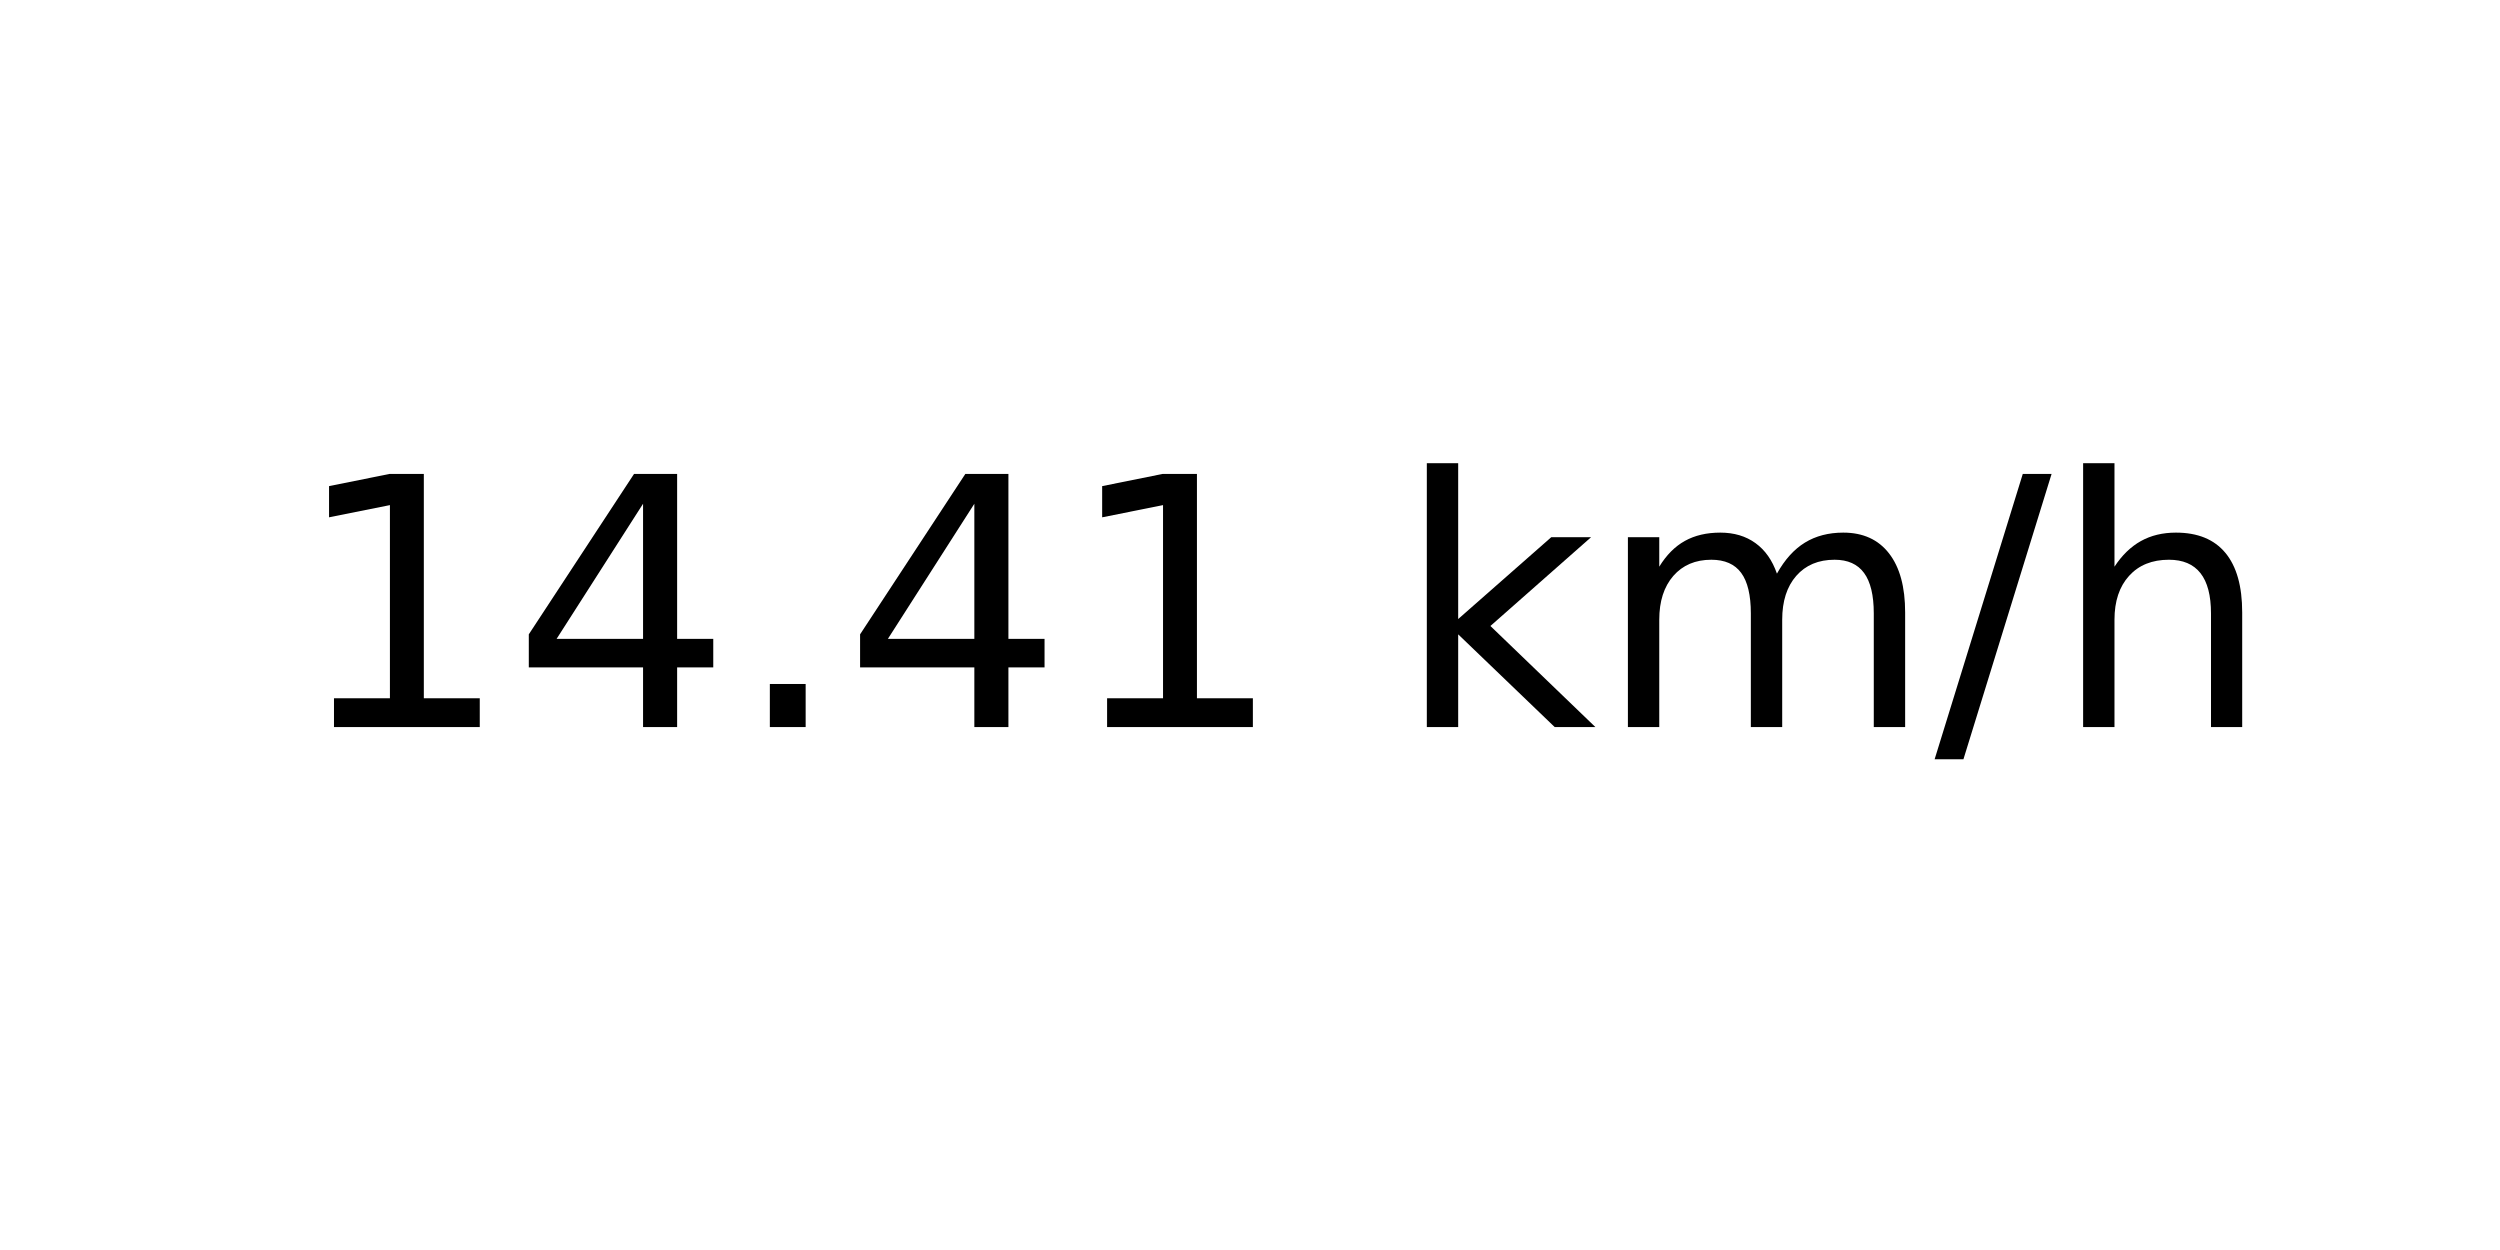
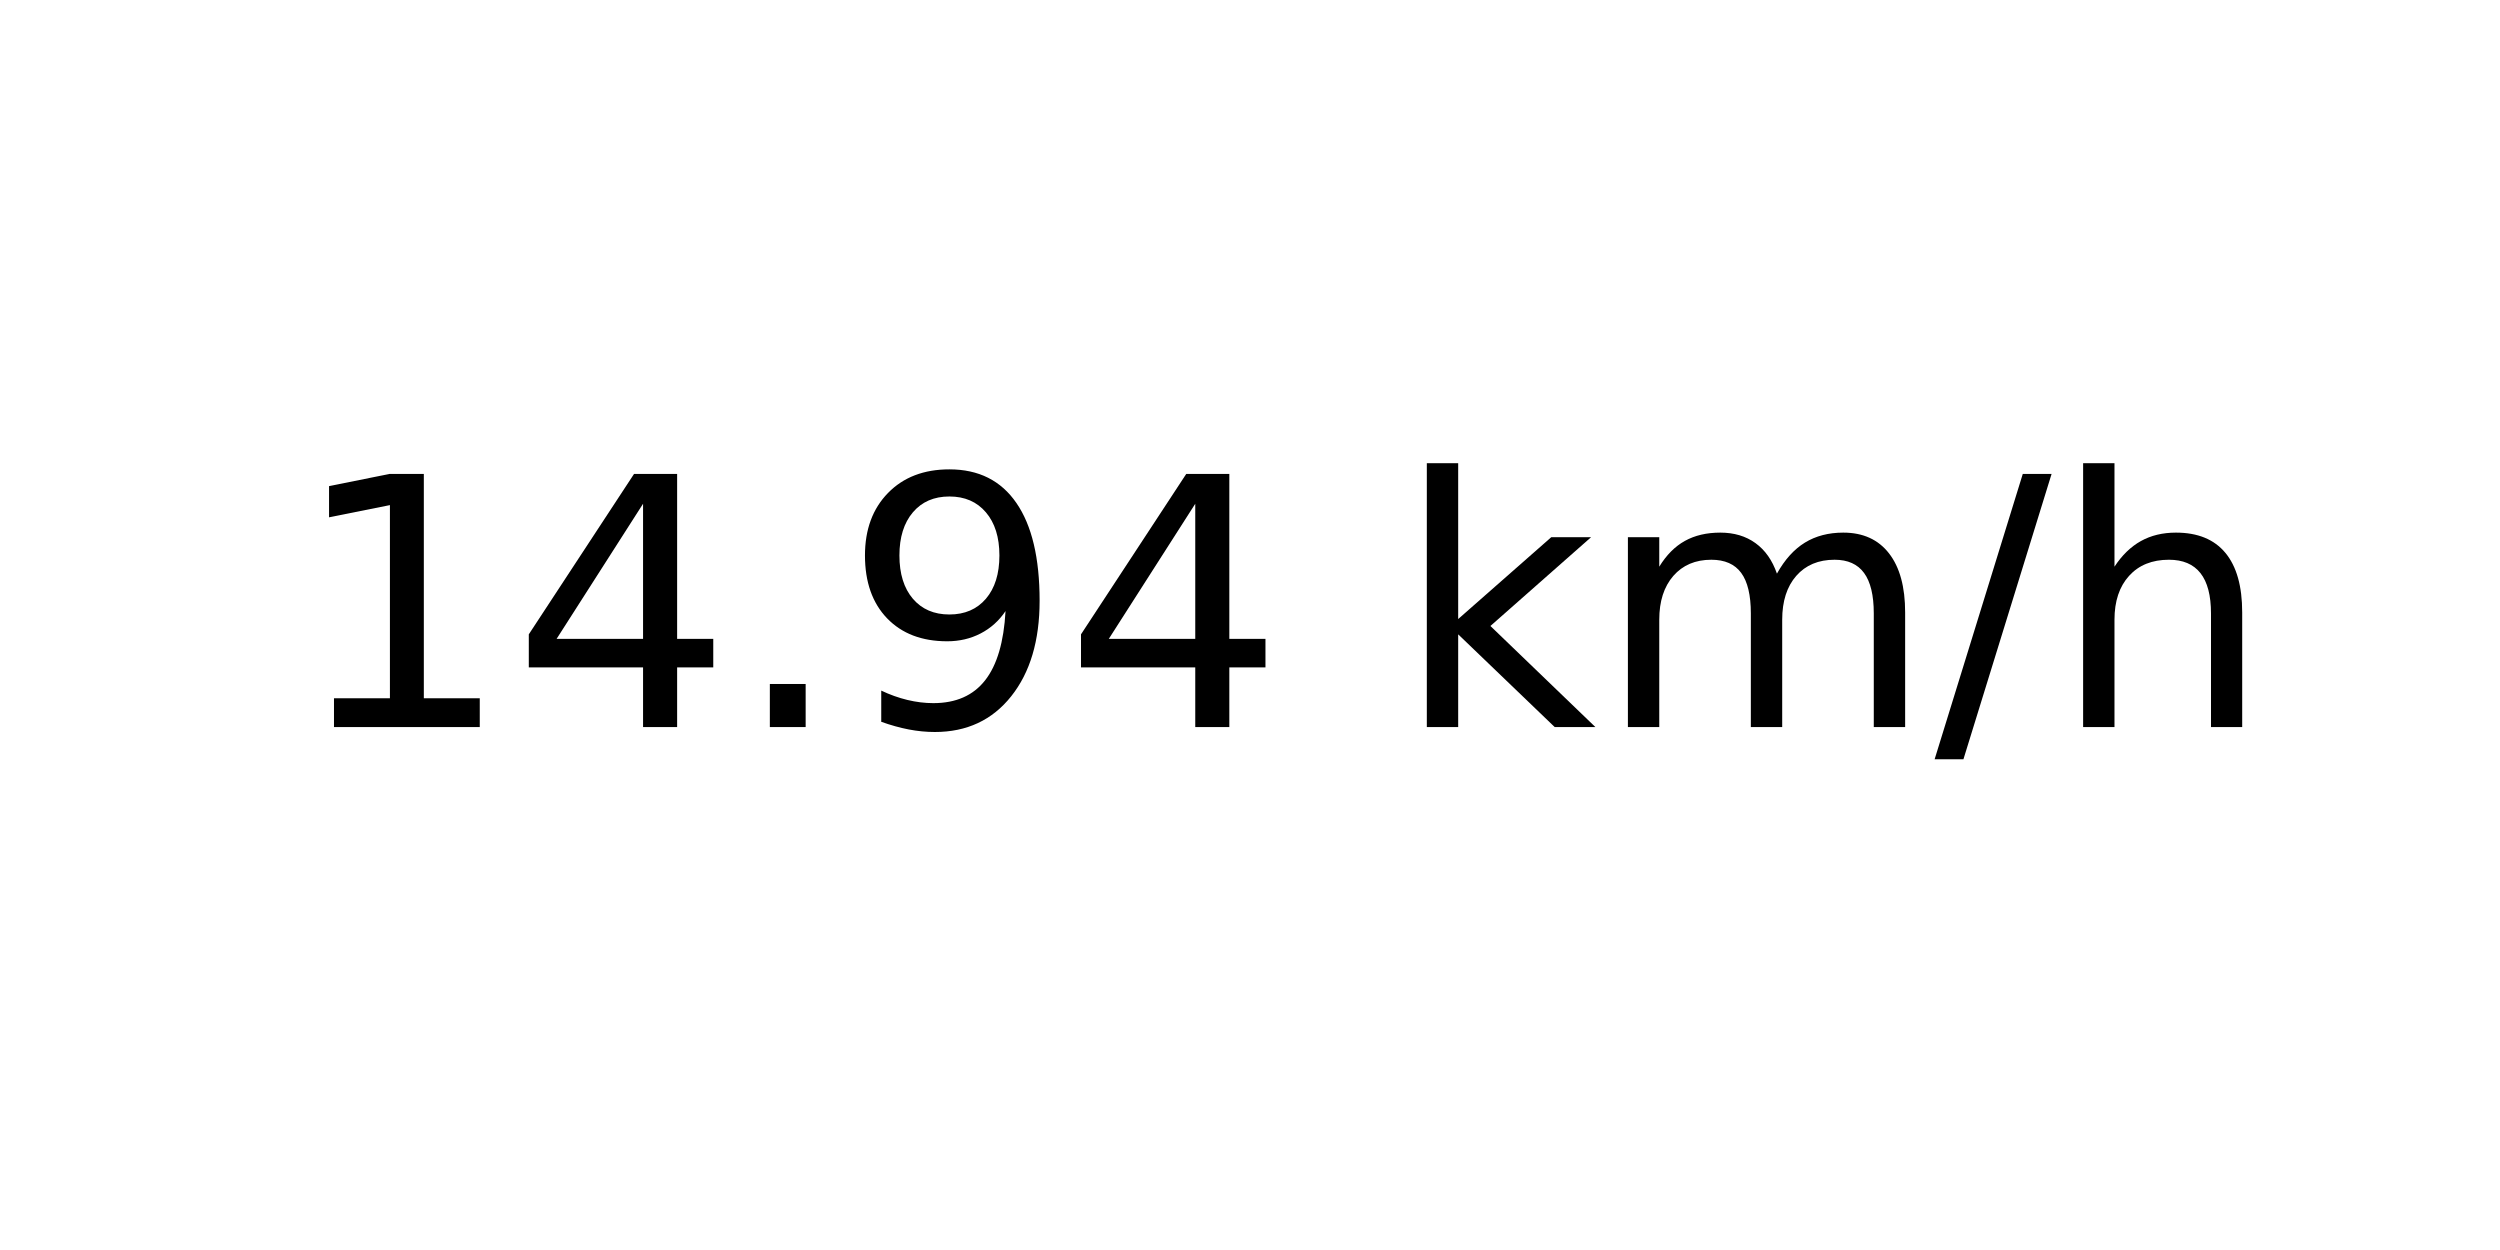
<svg xmlns="http://www.w3.org/2000/svg" xmlns:xlink="http://www.w3.org/1999/xlink" width="72pt" height="36pt" viewBox="0 0 72 36" version="1.1">
  <defs>
    <style type="text/css">*{stroke-linejoin: round; stroke-linecap: butt}</style>
  </defs>
  <g id="figure_1">
    <g id="axes_1">
      <g id="text_1">
        <g transform="translate(8.378125 20.93937) scale(0.1 -0.1)">
          <defs>
            <path id="DejaVuSans-31" d="M 794 531  L 1825 531  L 1825 4091  L 703 3866  L 703 4441  L 1819 4666  L 2450 4666  L 2450 531  L 3481 531  L 3481 0  L 794 0  L 794 531  z " transform="scale(0.015625)" />
            <path id="DejaVuSans-34" d="M 2419 4116  L 825 1625  L 2419 1625  L 2419 4116  z M 2253 4666  L 3047 4666  L 3047 1625  L 3713 1625  L 3713 1100  L 3047 1100  L 3047 0  L 2419 0  L 2419 1100  L 313 1100  L 313 1709  L 2253 4666  z " transform="scale(0.015625)" />
            <path id="DejaVuSans-2e" d="M 684 794  L 1344 794  L 1344 0  L 684 0  L 684 794  z " transform="scale(0.015625)" />
+             <path id="DejaVuSans-39" d="M 703 97  L 703 672  Q 941 559 1184 500  Q 1428 441 1663 441  Q 2288 441 2617 861  Q 2947 1281 2994 2138  Q 2813 1869 2534 1725  Q 2256 1581 1919 1581  Q 1219 1581 811 2004  Q 403 2428 403 3163  Q 403 3881 828 4315  Q 1253 4750 1959 4750  Q 2769 4750 3195 4129  Q 3622 3509 3622 2328  Q 3622 1225 3098 567  Q 2575 -91 1691 -91  Q 1453 -91 1209 -44  Q 966 3 703 97  z M 1959 2075  Q 2384 2075 2632 2365  Q 2881 2656 2881 3163  Q 2881 3666 2632 3958  Q 2384 4250 1959 4250  Q 1534 4250 1286 3958  Q 1038 3666 1038 3163  Q 1038 2656 1286 2365  Q 1534 2075 1959 2075  z " transform="scale(0.015625)" />
            <path id="DejaVuSans-20" transform="scale(0.015625)" />
            <path id="DejaVuSans-6b" d="M 581 4863  L 1159 4863  L 1159 1991  L 2875 3500  L 3609 3500  L 1753 1863  L 3688 0  L 2938 0  L 1159 1709  L 1159 0  L 581 0  L 581 4863  z " transform="scale(0.015625)" />
            <path id="DejaVuSans-6d" d="M 3328 2828  Q 3544 3216 3844 3400  Q 4144 3584 4550 3584  Q 5097 3584 5394 3201  Q 5691 2819 5691 2113  L 5691 0  L 5113 0  L 5113 2094  Q 5113 2597 4934 2840  Q 4756 3084 4391 3084  Q 3944 3084 3684 2787  Q 3425 2491 3425 1978  L 3425 0  L 2847 0  L 2847 2094  Q 2847 2600 2669 2842  Q 2491 3084 2119 3084  Q 1678 3084 1418 2786  Q 1159 2488 1159 1978  L 1159 0  L 581 0  L 581 3500  L 1159 3500  L 1159 2956  Q 1356 3278 1631 3431  Q 1906 3584 2284 3584  Q 2666 3584 2933 3390  Q 3200 3197 3328 2828  z " transform="scale(0.015625)" />
            <path id="DejaVuSans-2f" d="M 1625 4666  L 2156 4666  L 531 -594  L 0 -594  L 1625 4666  z " transform="scale(0.015625)" />
            <path id="DejaVuSans-68" d="M 3513 2113  L 3513 0  L 2938 0  L 2938 2094  Q 2938 2591 2744 2837  Q 2550 3084 2163 3084  Q 1697 3084 1428 2787  Q 1159 2491 1159 1978  L 1159 0  L 581 0  L 581 4863  L 1159 4863  L 1159 2956  Q 1366 3272 1645 3428  Q 1925 3584 2291 3584  Q 2894 3584 3203 3211  Q 3513 2838 3513 2113  z " transform="scale(0.015625)" />
          </defs>
          <use xlink:href="#DejaVuSans-31" />
          <use xlink:href="#DejaVuSans-34" x="63.623" />
          <use xlink:href="#DejaVuSans-2e" x="127.246" />
-           <use xlink:href="#DejaVuSans-34" x="159.033" />
-           <use xlink:href="#DejaVuSans-31" x="222.656" />
+           <use xlink:href="#DejaVuSans-39" x="159.033" />
+           <use xlink:href="#DejaVuSans-34" x="222.656" />
          <use xlink:href="#DejaVuSans-20" x="286.279" />
          <use xlink:href="#DejaVuSans-6b" x="318.066" />
          <use xlink:href="#DejaVuSans-6d" x="375.977" />
          <use xlink:href="#DejaVuSans-2f" x="473.389" />
          <use xlink:href="#DejaVuSans-68" x="507.08" />
        </g>
      </g>
    </g>
  </g>
</svg>
